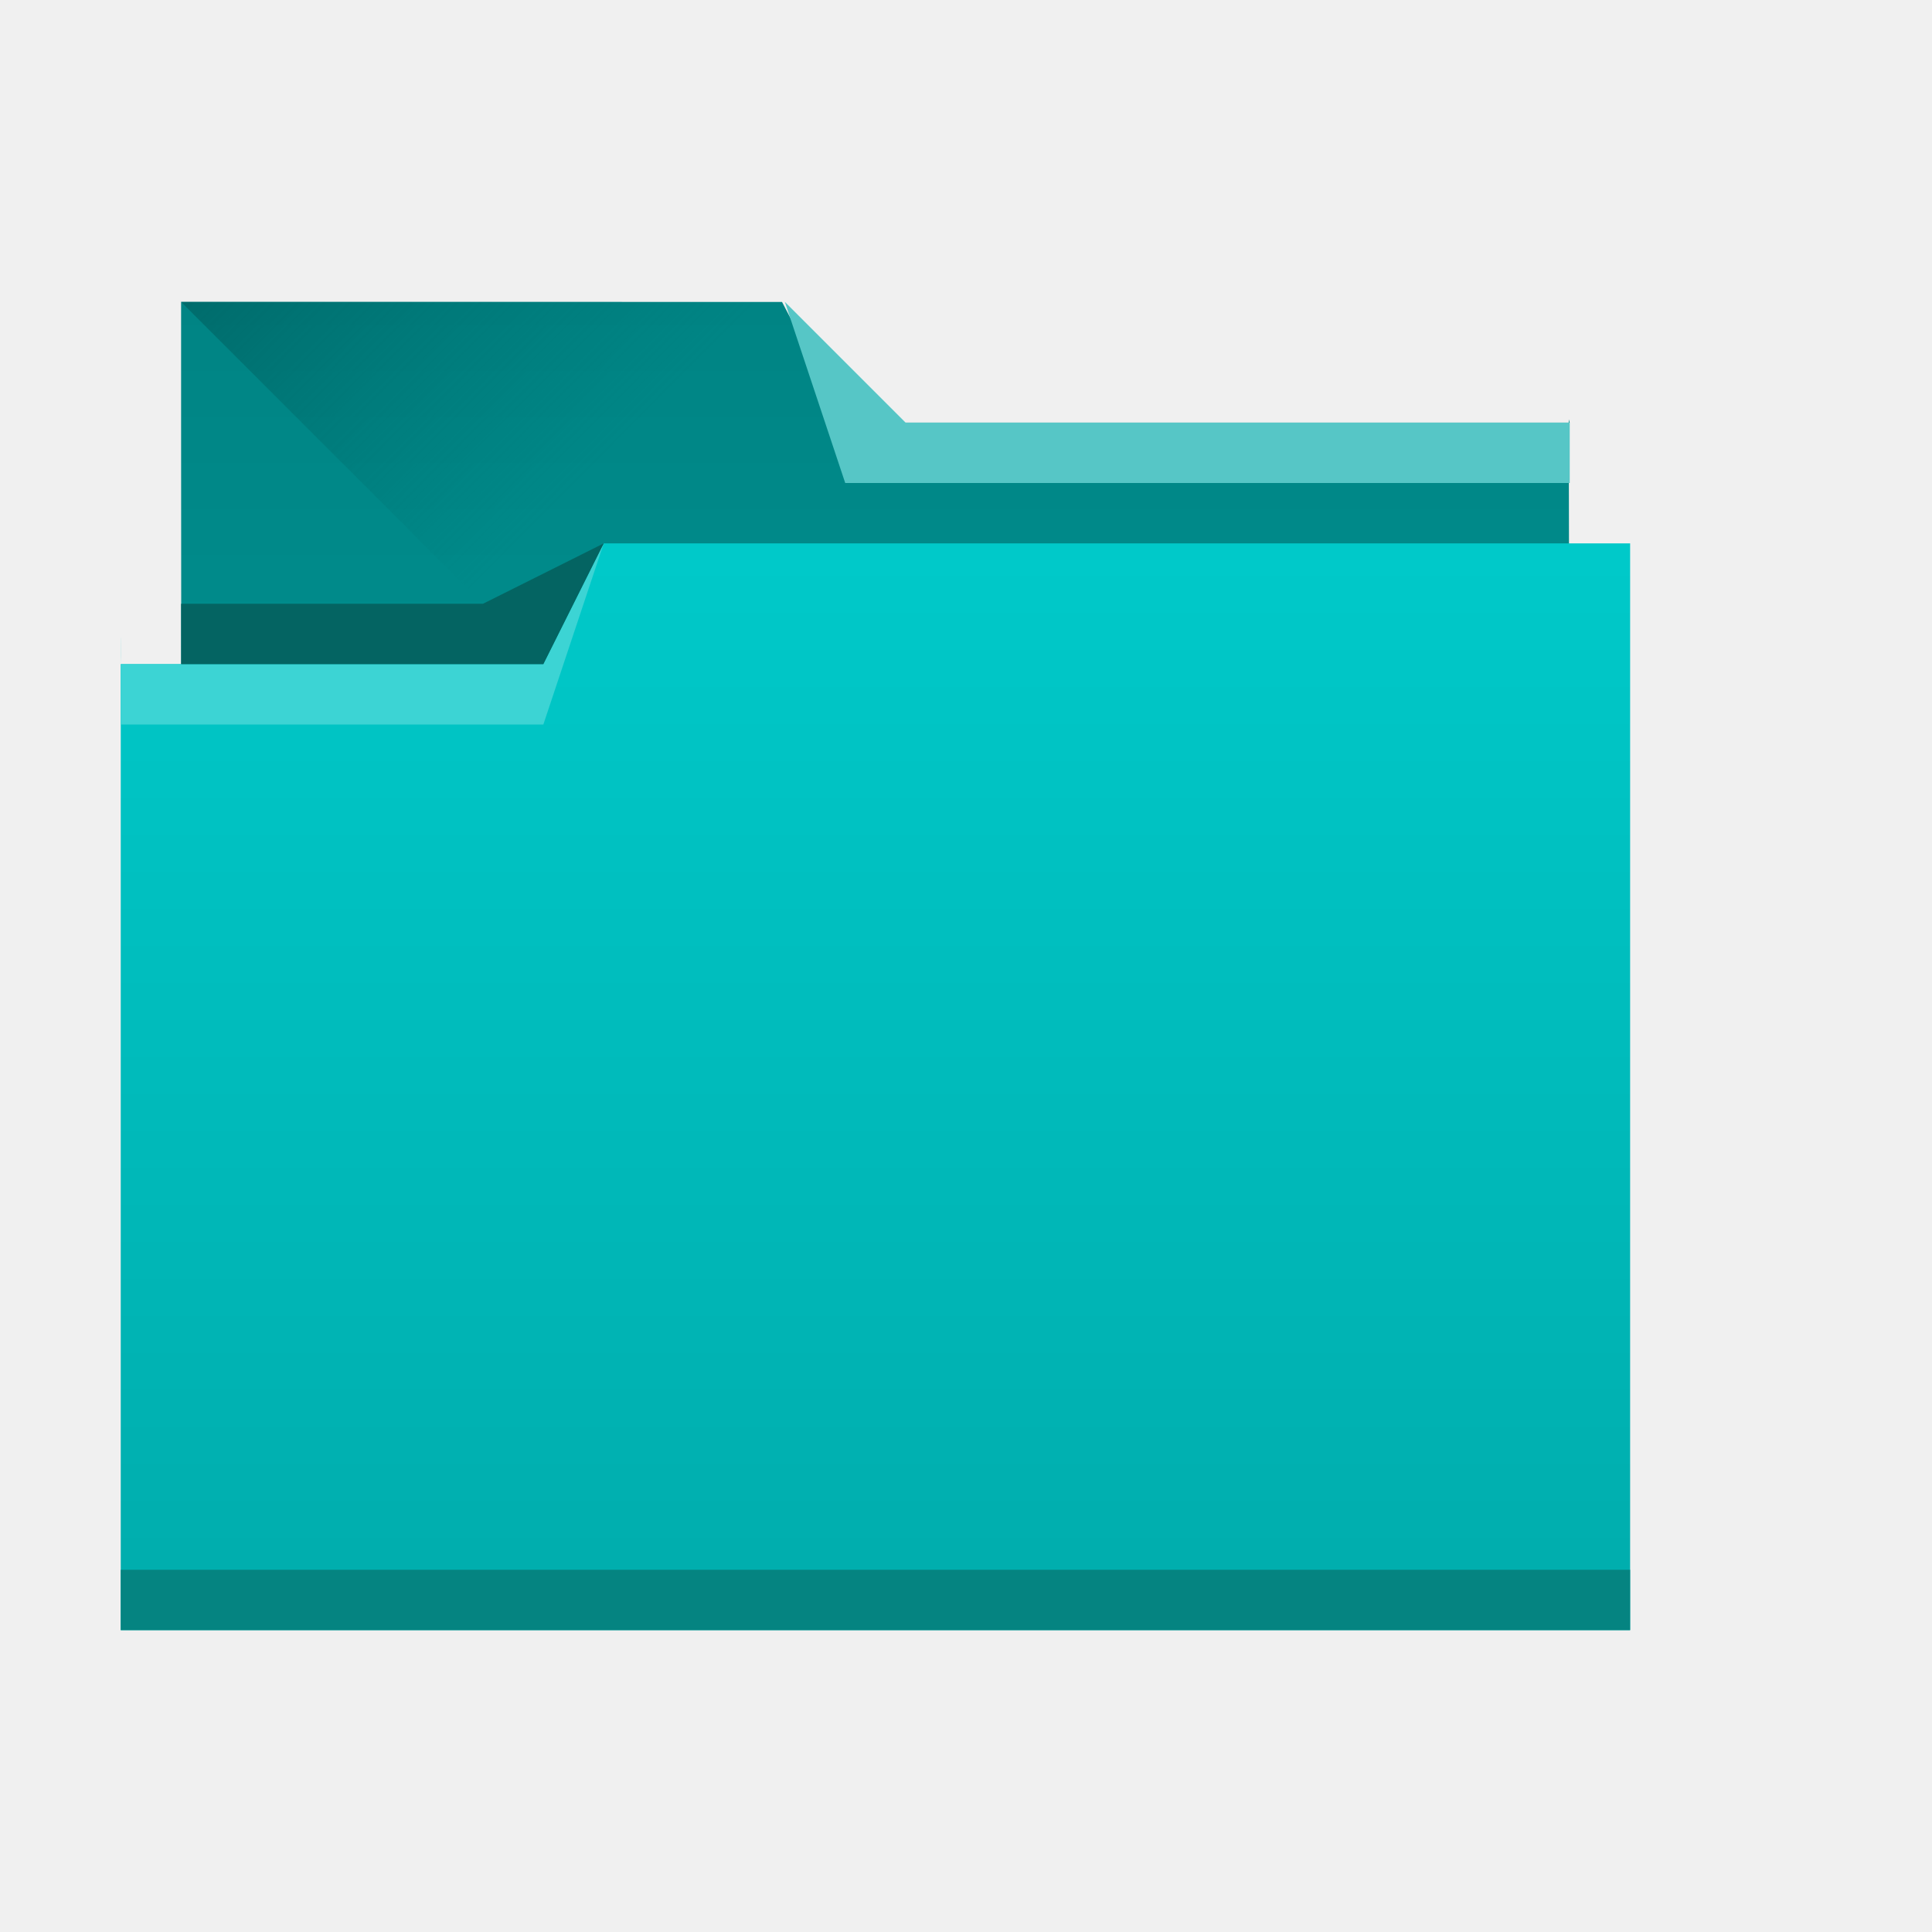
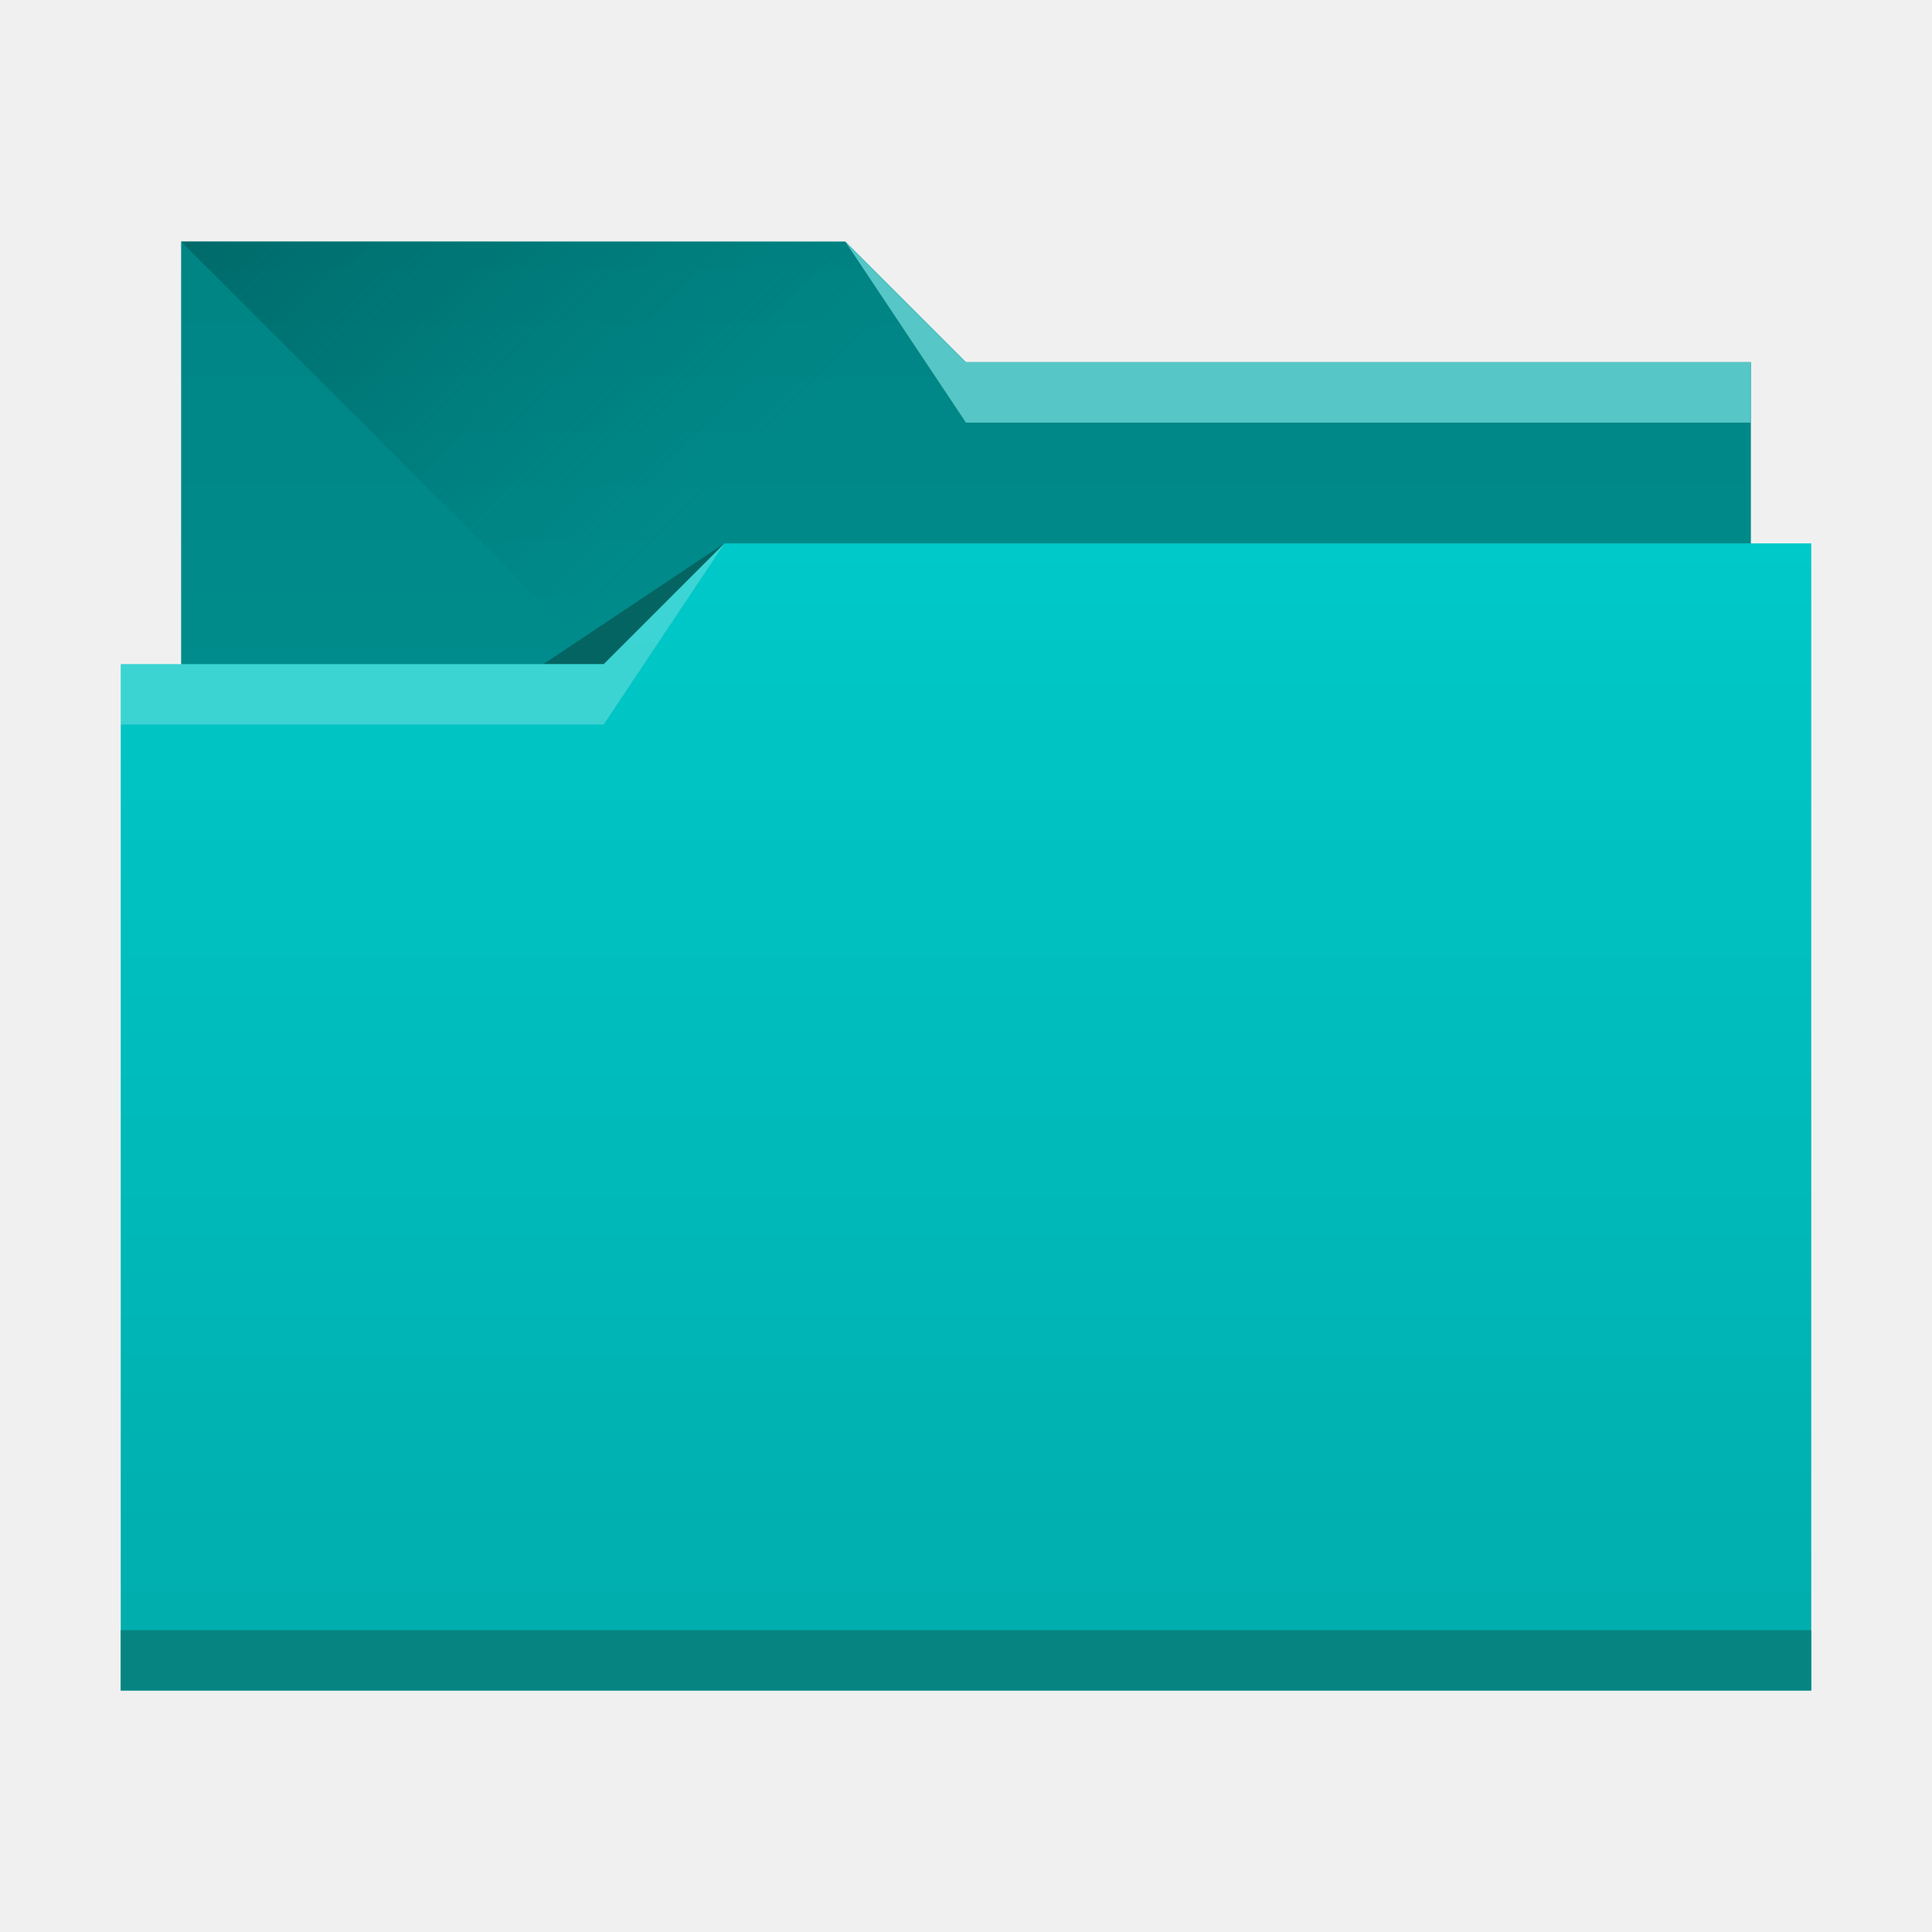
- <svg xmlns="http://www.w3.org/2000/svg" xmlns:xlink="http://www.w3.org/1999/xlink" width="32" height="32" id="svg5453" version="1.1">
+ <svg xmlns="http://www.w3.org/2000/svg" xmlns:xlink="http://www.w3.org/1999/xlink" width="32" height="32" id="svg5453" version="1.1" viewBox="0 0 32 32">
  <defs id="defs5455">
-     <linearGradient xlink:href="#linearGradient4172-9" id="linearGradient4178-7" x1="414.571" y1="541.798" x2="414.571" y2="499.798" gradientUnits="userSpaceOnUse" gradientTransform="matrix(0.4310345,0,0,0.4229392,-165.0566,-202.1476)" />
-     <linearGradient xlink:href="#linearGradient4232-1" id="linearGradient4182-2" gradientUnits="userSpaceOnUse" x1="414.571" y1="523.798" x2="414.571" y2="505.798" gradientTransform="matrix(0.4208741,0,0,0.4228842,223.4628,306.9094)" />
-     <linearGradient xlink:href="#linearGradient4233" id="linearGradient4239" x1="384.571" y1="477.798" x2="404.571" y2="497.798" gradientUnits="userSpaceOnUse" gradientTransform="matrix(0.4208741,0,0,0.4230769,223.4628,313.5758)" />
-     <linearGradient id="linearGradient4232-1">
-       <stop style="stop-color:#008e8e;stop-opacity:1;" offset="0" id="stop4234-9" />
+     <linearGradient xlink:href="#linearGradient4172-1" id="linearGradient4193" x1="-400.571" y1="542.798" x2="-400.571" y2="524.915" gradientUnits="userSpaceOnUse" gradientTransform="matrix(-1,0,0,1.0625,-384.5714,-548.7225)" />
+     <linearGradient xlink:href="#linearGradient4232-9" id="linearGradient4298" gradientUnits="userSpaceOnUse" gradientTransform="matrix(-1,0,0,1,-384.5714,-522.7977)" x1="-401.571" y1="535.798" x2="-401.571" y2="526.798" />
+     <linearGradient xlink:href="#linearGradient4233-5" id="linearGradient4327" x1="383.571" y1="514.798" x2="394.571" y2="525.798" gradientUnits="userSpaceOnUse" />
+     <linearGradient id="linearGradient4232-9">
+       <stop style="stop-color:#008e8e;stop-opacity:1;" offset="0" id="stop4234-3" />
      <stop style="stop-color:#008484;stop-opacity:1;" offset="1" id="stop4236-9" />
    </linearGradient>
-     <linearGradient id="linearGradient4172-9">
-       <stop id="stop4174-0" offset="0" style="stop-color:#00acac;stop-opacity:1" />
-       <stop id="stop4176-5" offset="1" style="stop-color:#00c9c9;stop-opacity:1" />
+     <linearGradient id="linearGradient4172-1">
+       <stop id="stop4174-9" offset="0" style="stop-color:#00acac;stop-opacity:1" />
+       <stop id="stop4176-1" offset="1" style="stop-color:#00c9c9;stop-opacity:1" />
    </linearGradient>
-     <linearGradient id="linearGradient4233">
-       <stop style="stop-color:#004c4c;stop-opacity:1" offset="0" id="stop4235" />
-       <stop style="stop-color:#006969;stop-opacity:0" offset="1" id="stop4237" />
+     <linearGradient id="linearGradient4233-5">
+       <stop style="stop-color:#004c4c;stop-opacity:1" offset="0" id="stop4235-3" />
+       <stop style="stop-color:#006969;stop-opacity:0" offset="1" id="stop4237-3" />
    </linearGradient>
  </defs>
  <g id="layer1" transform="translate(-384.5714,-515.798)">
-     <path style="fill:url(#linearGradient4182-2);fill-opacity:1.0;stroke:none" d="m 387.571,520.798 0,2 0.005,9.041 c 1.2e-4,0.234 -0.211,0.806 0.022,0.806 l 22.552,0 c 0.233,0 0.421,-0.189 0.421,-0.423 l -0.016,-9.479 0.016,0.056 0,0 0,0 -12,-2e-5 -1.047,-2 -9.953,-1.7e-4 z" id="rect4180-7" />
-     <path style="fill:url(#linearGradient4239);fill-opacity:1.0;fill-rule:evenodd;stroke:none;stroke-width:1px;stroke-linecap:butt;stroke-linejoin:miter;stroke-opacity:1" d="m 387.571,520.798 11,11 -0.205,0.423 12.205,-7.084 0,-2.339 -12,0 -1,-2 z" id="path4230" />
-     <path style="fill:url(#linearGradient4178-7);fill-opacity:1.0;stroke:none" d="M 10,9 9,11 3,11 2,11 2,11 l 1.17e-5,0 c 1.17e-5,-1 -0.004,-0.009 0,0 L 2,26.576 2,27 2.432,27 26.568,27 27,27 l 0,-0.424 0,-15.225 0,-0.006 L 27,9 Z" transform="translate(384.5714,515.798)" id="rect4113-8" />
-     <path style="fill:#058481;fill-opacity:1;stroke:none" d="m 386.571,541.798 0,1 0.431,0 24.138,0 0.431,0 0,-1 -0.431,0 -24.138,0 -0.431,0 z" id="path4151" />
-     <path style="fill:#56c6c6;fill-opacity:1;fill-rule:evenodd;stroke:none;stroke-width:1px;stroke-linecap:butt;stroke-linejoin:miter;stroke-opacity:1" d="m 410.571,522.798 0,1 -12,0 -1,-3 2,2 z" id="path4222" />
-     <path style="fill:#3cd4d4;fill-opacity:1;fill-rule:evenodd;stroke:none;stroke-width:1px;stroke-linecap:butt;stroke-linejoin:miter;stroke-opacity:1" d="m 386.571,526.798 0,1 7,0 1,-3 -1,2 z" id="path4224" />
-     <path style="fill:#046462;fill-opacity:1;fill-rule:evenodd;stroke:none;stroke-width:1px;stroke-linecap:butt;stroke-linejoin:miter;stroke-opacity:1" d="m 387.571,525.798 0,1 6,0 1,-2 -2,1 z" id="path4228" />
+     <path style="opacity:1;fill:url(#linearGradient4298);fill-opacity:1.0;stroke:none;stroke-opacity:1" d="M 3,4 V 18 H 29 V 6 H 16 L 14,4 Z" transform="translate(384.5714,515.798)" id="rect4296" />
+     <path style="fill:url(#linearGradient4327);fill-rule:evenodd;stroke:none;stroke-width:1px;stroke-linecap:butt;stroke-linejoin:miter;stroke-opacity:1;fill-opacity:1.0" d="m 387.571,519.798 11,11 h 15 v -9 h -13 l -2,-2 z" id="path4325" />
+     <path style="fill:#046462;fill-rule:evenodd;stroke:none;stroke-width:1px;stroke-linecap:butt;stroke-linejoin:miter;stroke-opacity:1;fill-opacity:1" d="m 396.571,524.798 -3,2 h 3 z" id="path4333" />
+     <path style="opacity:1;fill:url(#linearGradient4193);fill-opacity:1.0;stroke:none;stroke-width:1.031;stroke-opacity:1" d="M 12 9 L 10 11 L 2 11 L 2 28 L 30 28 L 30 11 L 30 9 L 12 9 z " transform="translate(384.5714,515.798)" id="rect4185" />
+     <rect style="opacity:1;fill:#058481;fill-opacity:1;stroke:none;stroke-opacity:1" id="rect4183" width="28" height="1" x="386.571" y="542.798" />
+     <path style="fill:#ffffff;fill-opacity:0.235;fill-rule:evenodd;stroke:none;stroke-width:1px;stroke-linecap:butt;stroke-linejoin:miter;stroke-opacity:1" d="m 396.571,524.798 -2,3 h -8 v -1 h 8 z" id="path4329" />
+     <path id="path4335" d="m 398.571,519.798 2,3 h 13 v -1 h -13 z" style="fill:#56c6c6;fill-opacity:1;fill-rule:evenodd;stroke:none;stroke-width:1px;stroke-linecap:butt;stroke-linejoin:miter;stroke-opacity:1" />
  </g>
</svg>
